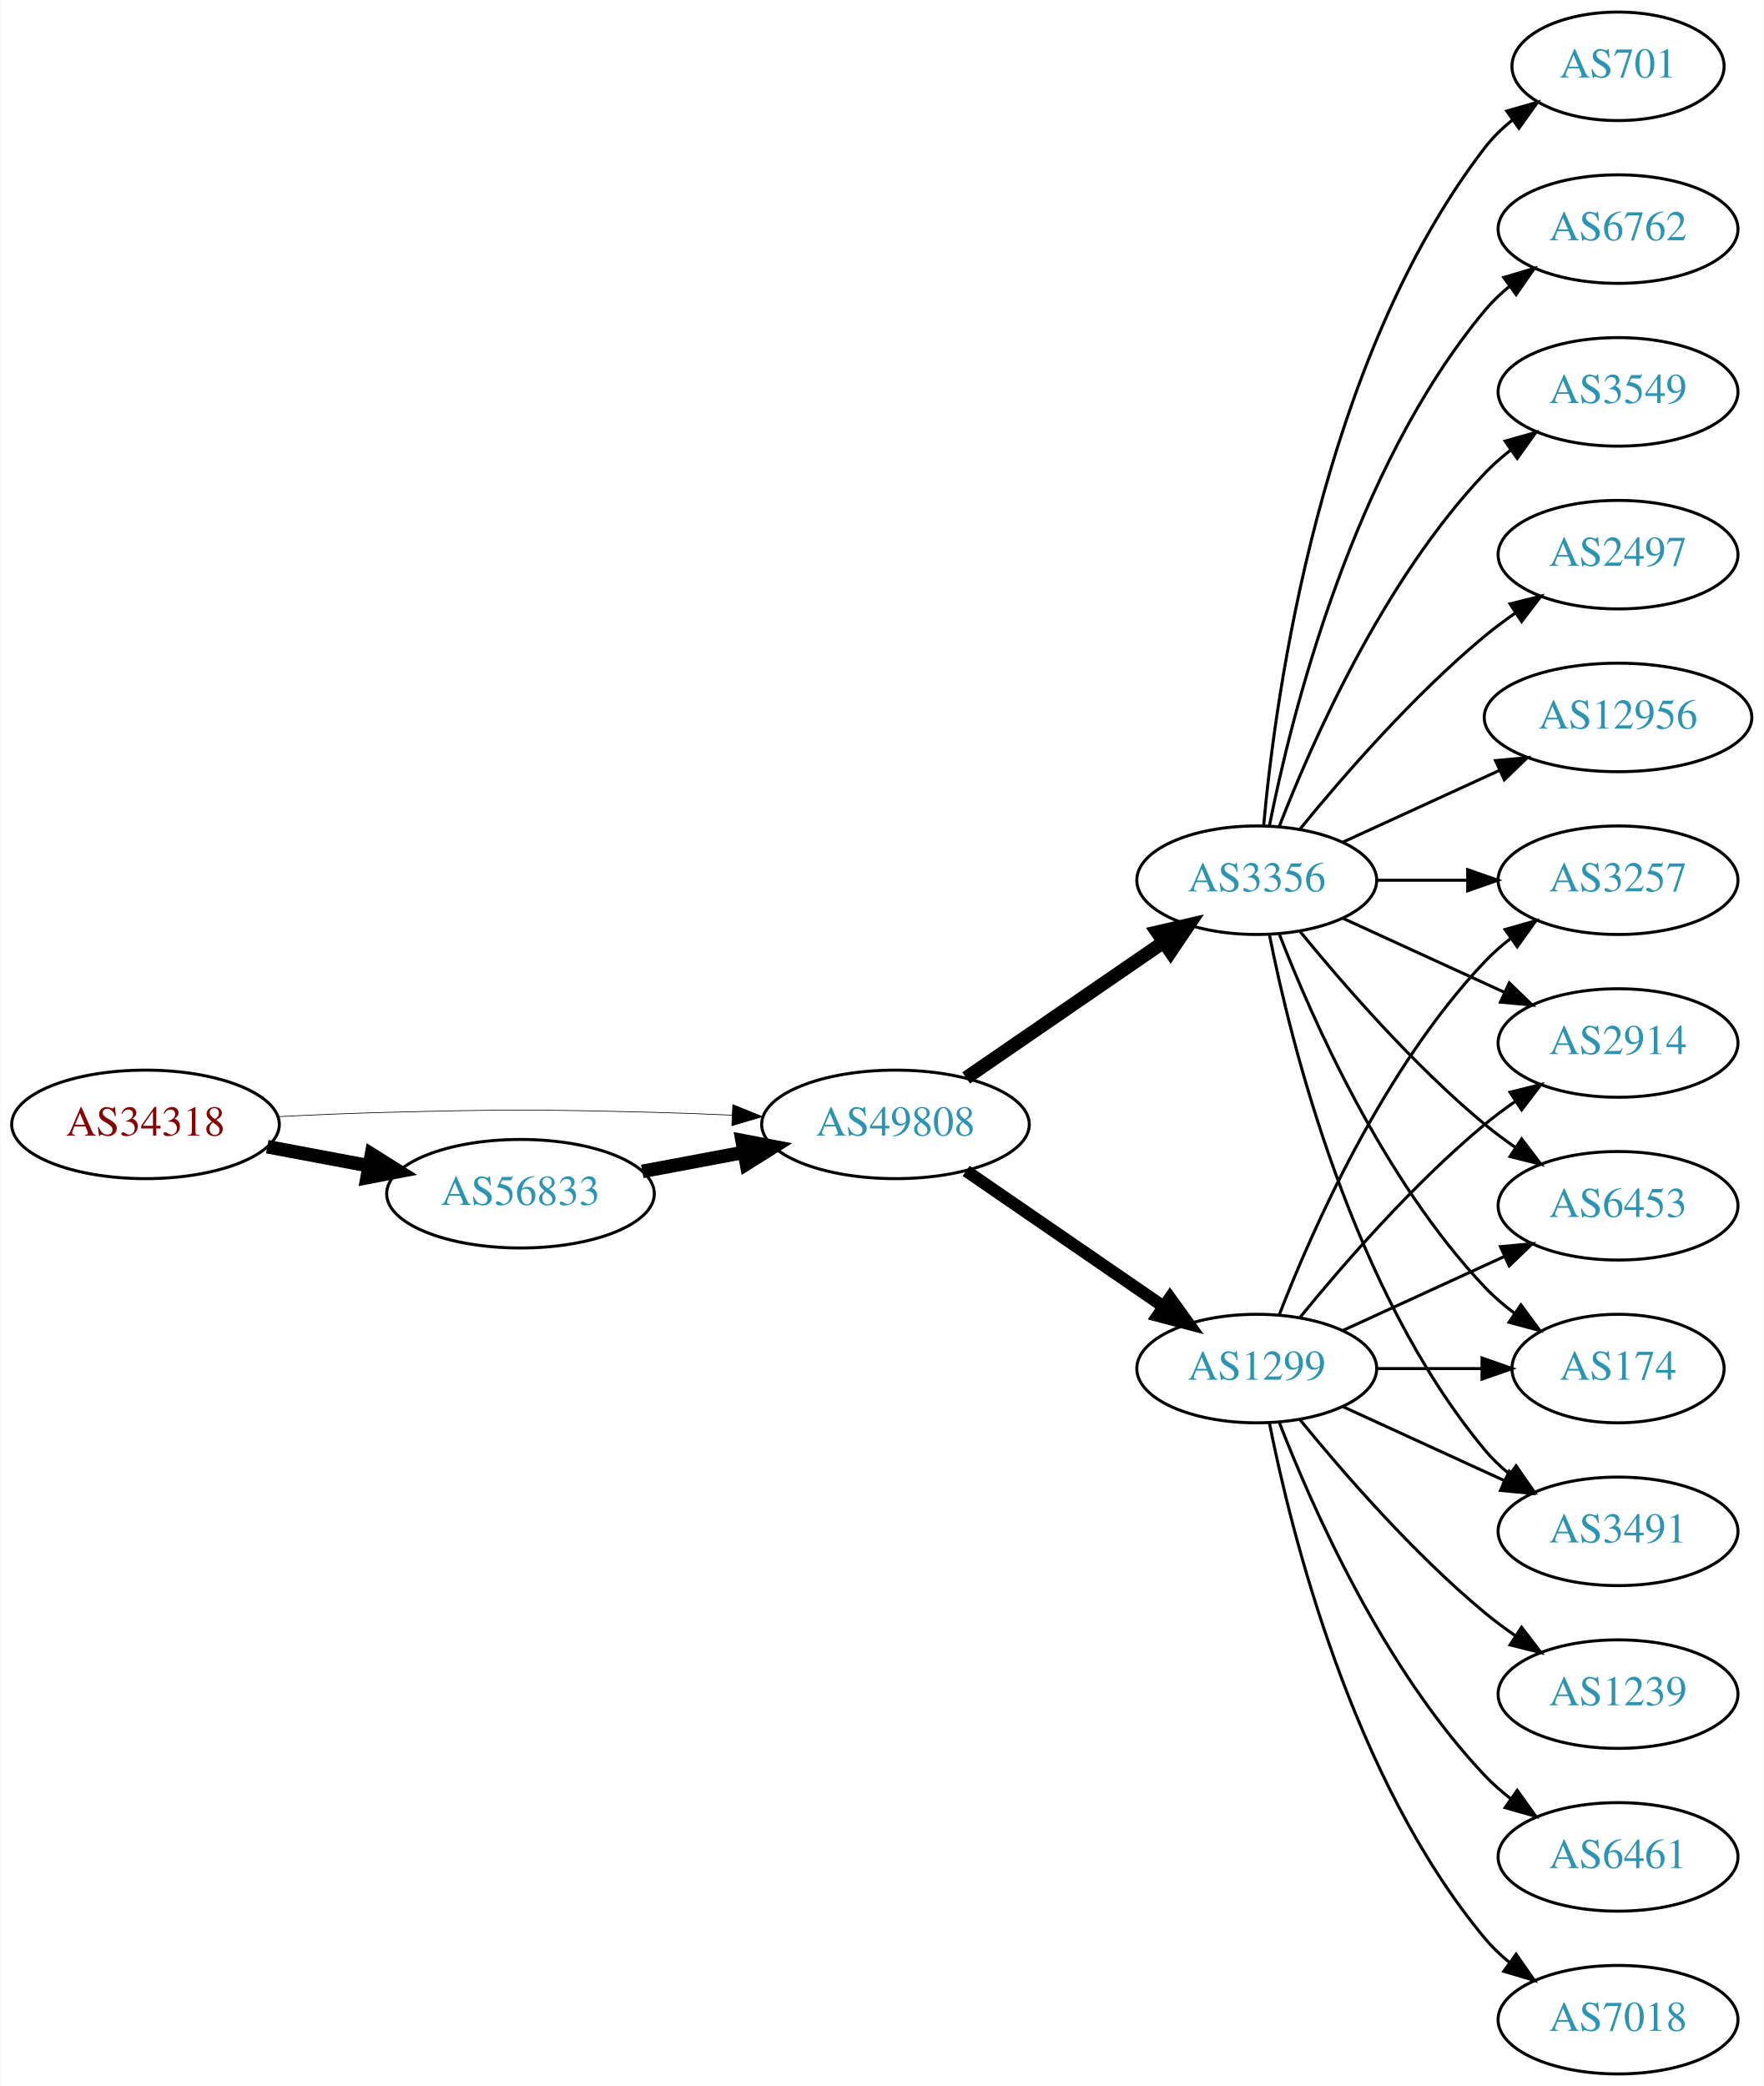
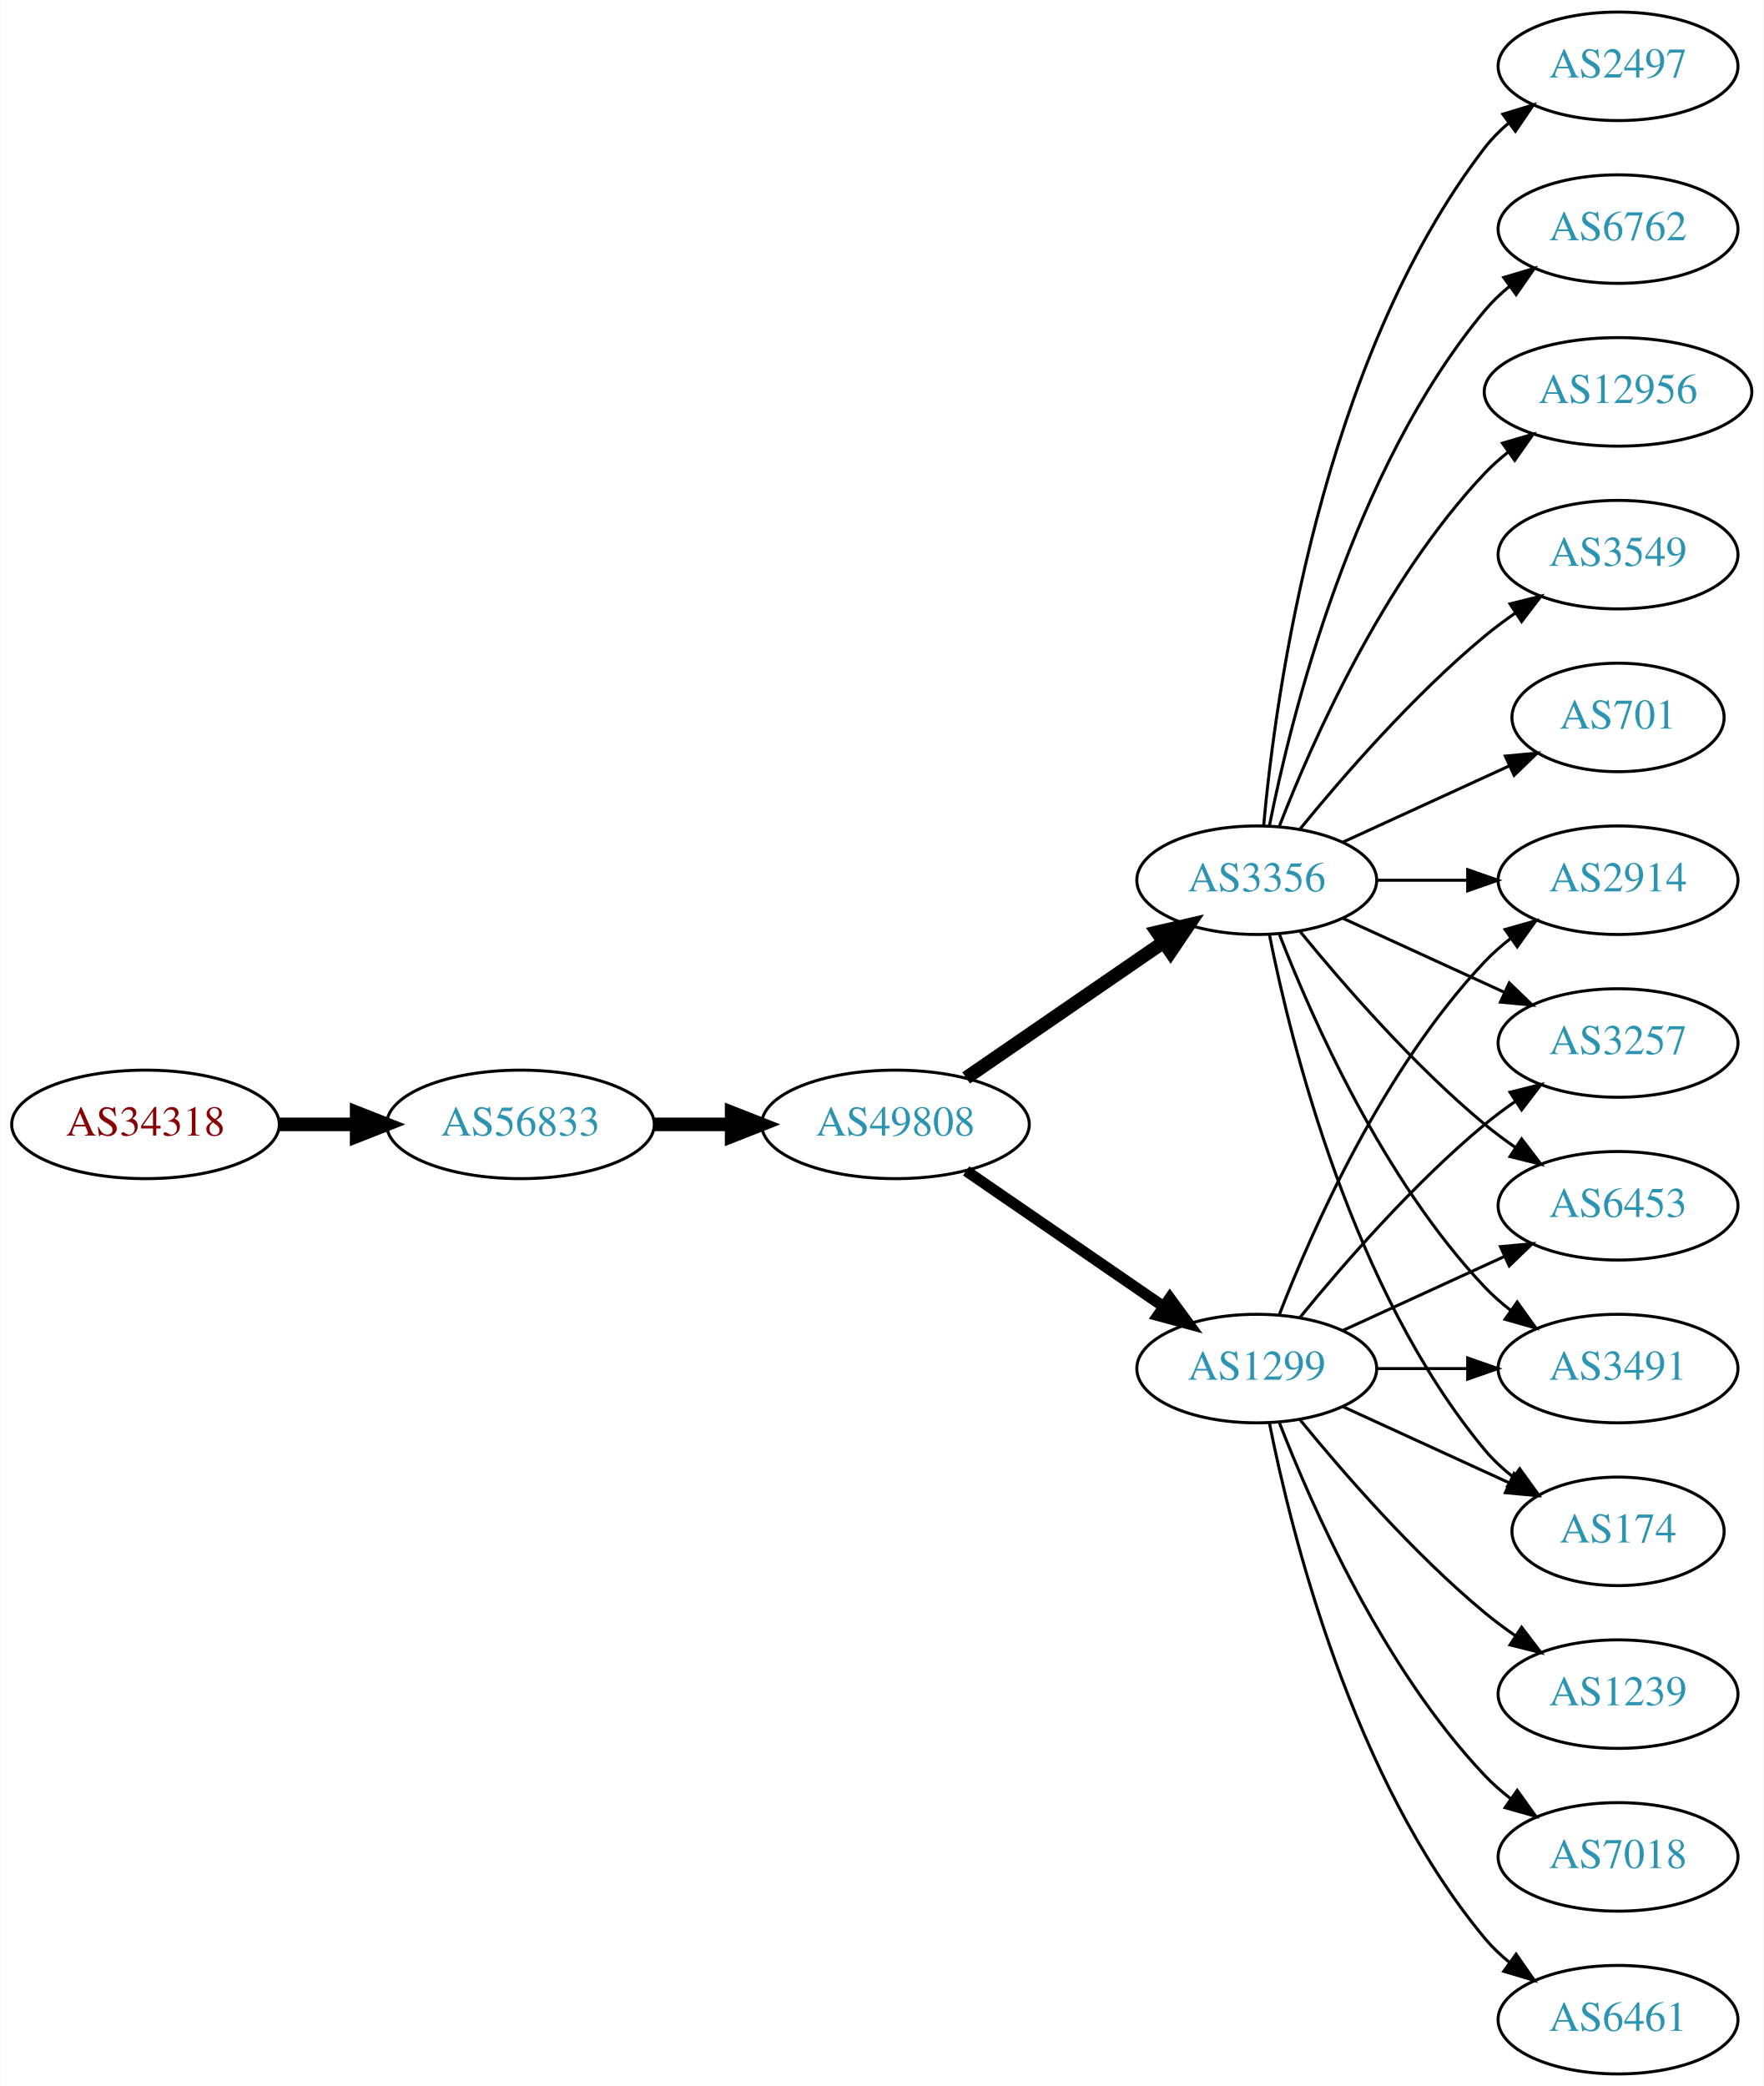
<svg xmlns="http://www.w3.org/2000/svg" xmlns:xlink="http://www.w3.org/1999/xlink" width="585pt" height="692pt" viewBox="0.00 0.00 584.86 692.00">
  <g id="graph0" class="graph" transform="scale(1 1) rotate(0) translate(4 688)">
    <polygon fill="white" stroke="none" points="-4,4 -4,-688 580.862,-688 580.862,4 -4,4" />
    <g id="node1" class="node">
      <g id="a_node1">
        <a xlink:href="/asn/34318" xlink:title="AS34318 ~ Flashnet GmbH [AT]">
          <ellipse fill="#ffffff" stroke="black" cx="44.196" cy="-315" rx="44.393" ry="18" />
          <text text-anchor="middle" x="44.196" y="-311.3" font-family="Times,serif" font-size="14.00" fill="#880000">AS34318</text>
        </a>
      </g>
    </g>
    <g id="node2" class="node">
      <g id="a_node2">
+         <a xlink:href="/asn/56833" xlink:title="AS56833 ~ mieX.at [AT]">
+           <ellipse fill="#ffffff" stroke="black" cx="168.588" cy="-315" rx="44.393" ry="18" />
+           <text text-anchor="middle" x="168.588" y="-311.3" font-family="Times,serif" font-size="14.00" fill="#2c94b3">AS56833</text>
+         </a>
+       </g>
+     </g>
+     <g id="edge1" class="edge">
+       <path fill="none" stroke="black" stroke-width="4.5" d="M88.692,-315C96.898,-315 105.569,-315 114.041,-315" />
+       <polygon fill="black" stroke="black" stroke-width="4.5" points="114.233,-318.938 124.233,-315 114.233,-311.063 114.233,-318.938" />
+     </g>
+     <g id="node3" class="node">
+       <g id="a_node3">
        <a xlink:href="/asn/49808" xlink:title="AS49808 ~ POWERSPEED-AS [AT]">
          <ellipse fill="#ffffff" stroke="black" cx="292.98" cy="-315" rx="44.393" ry="18" />
          <text text-anchor="middle" x="292.98" y="-311.3" font-family="Times,serif" font-size="14.00" fill="#2c94b3">AS49808</text>
        </a>
      </g>
    </g>
-     <g id="edge1" class="edge">
-       <path fill="none" stroke="black" stroke-width="0.225" d="M88.339,-317.575C100.033,-318.165 112.694,-318.705 124.392,-319 163.665,-319.991 173.511,-319.991 212.784,-319 221.192,-318.788 230.098,-318.449 238.784,-318.056" />
-       <polygon fill="black" stroke="black" stroke-width="0.225" points="239.017,-321.549 248.838,-317.575 238.682,-314.557 239.017,-321.549" />
-     </g>
-     <g id="node3" class="node">
-       <g id="a_node3">
-         <a xlink:href="/asn/56833" xlink:title="AS56833 ~ mieX.at [AT]">
-           <ellipse fill="#ffffff" stroke="black" cx="168.588" cy="-292" rx="44.393" ry="18" />
-           <text text-anchor="middle" x="168.588" y="-288.3" font-family="Times,serif" font-size="14.00" fill="#2c94b3">AS56833</text>
-         </a>
-       </g>
-     </g>
    <g id="edge2" class="edge">
-       <path fill="none" stroke="black" stroke-width="4.5" d="M84.595,-307.596C95.296,-305.585 107.019,-303.382 118.196,-301.282" />
-       <polygon fill="black" stroke="black" stroke-width="4.5" points="119.162,-305.107 128.263,-299.39 117.707,-297.367 119.162,-305.107" />
+       <path fill="none" stroke="black" stroke-width="4.5" d="M213.084,-315C221.29,-315 229.961,-315 238.434,-315" />
+       <polygon fill="black" stroke="black" stroke-width="4.5" points="238.625,-318.938 248.625,-315 238.625,-311.063 238.625,-318.938" />
    </g>
    <g id="node4" class="node">
      <g id="a_node4">
        <a xlink:href="/asn/1299" xlink:title="AS1299 ~ Telia Carrier [EU]">
          <ellipse fill="#ffffff" stroke="black" cx="412.823" cy="-234" rx="39.794" ry="18" />
          <text text-anchor="middle" x="412.823" y="-230.3" font-family="Times,serif" font-size="14.00" fill="#2c94b3">AS1299</text>
        </a>
      </g>
    </g>
    <g id="edge3" class="edge">
-       <path fill="none" stroke="black" stroke-width="4.091" d="M316.423,-299.574C335.004,-286.802 361.565,-268.545 381.945,-254.537" />
-       <polygon fill="black" stroke="black" stroke-width="4.091" points="384.046,-257.436 390.259,-248.822 379.991,-251.537 384.046,-257.436" />
+       <path fill="none" stroke="black" stroke-width="3.682" d="M316.423,-299.574C335.004,-286.802 361.565,-268.545 381.945,-254.537" />
+       <polygon fill="black" stroke="black" stroke-width="3.682" points="384.001,-257.371 390.259,-248.822 380.036,-251.602 384.001,-257.371" />
    </g>
    <g id="node5" class="node">
      <g id="a_node5">
        <a xlink:href="/asn/3356" xlink:title="AS3356 ~ Level 3 Parent, LLC [US]">
          <ellipse fill="#ffffff" stroke="black" cx="412.823" cy="-396" rx="39.794" ry="18" />
          <text text-anchor="middle" x="412.823" y="-392.3" font-family="Times,serif" font-size="14.00" fill="#2c94b3">AS3356</text>
        </a>
      </g>
    </g>
    <g id="edge4" class="edge">
      <path fill="none" stroke="black" stroke-width="4.5" d="M316.423,-330.426C335.004,-343.198 361.565,-361.455 381.945,-375.463" />
      <polygon fill="black" stroke="black" stroke-width="4.5" points="379.788,-378.758 390.259,-381.178 384.249,-372.269 379.788,-378.758" />
    </g>
-     <g id="edge5" class="edge">
-       <path fill="none" stroke="black" stroke-width="4.5" d="M208.988,-299.404C219.688,-301.415 231.411,-303.618 242.589,-305.718" />
-       <polygon fill="black" stroke="black" stroke-width="4.5" points="242.1,-309.633 252.655,-307.61 243.554,-301.893 242.1,-309.633" />
-     </g>
    <g id="node6" class="node">
      <g id="a_node6">
-         <a xlink:href="/asn/3257" xlink:title="AS3257 ~ GTT [DE]">
+         <a xlink:href="/asn/2914" xlink:title="AS2914 ~ NTT America, Inc. [US]">
          <ellipse fill="#ffffff" stroke="black" cx="532.666" cy="-396" rx="39.794" ry="18" />
-           <text text-anchor="middle" x="532.666" y="-392.3" font-family="Times,serif" font-size="14.00" fill="#2c94b3">AS3257</text>
-         </a>
-       </g>
-     </g>
-     <g id="edge6" class="edge">
+           <text text-anchor="middle" x="532.666" y="-392.3" font-family="Times,serif" font-size="14.00" fill="#2c94b3">AS2914</text>
+         </a>
+       </g>
+     </g>
+     <g id="edge5" class="edge">
      <path fill="none" stroke="black" d="M420.346,-251.994C431.097,-279.728 454.754,-333.429 488.469,-369 491.055,-371.728 493.973,-374.294 497.041,-376.677" />
      <polygon fill="black" stroke="black" points="495.195,-379.658 505.389,-382.543 499.219,-373.93 495.195,-379.658" />
    </g>
    <g id="node7" class="node">
      <g id="a_node7">
-         <a xlink:href="/asn/2914" xlink:title="AS2914 ~ NTT America, Inc. [US]">
+         <a xlink:href="/asn/3257" xlink:title="AS3257 ~ GTT [DE]">
          <ellipse fill="#ffffff" stroke="black" cx="532.666" cy="-342" rx="39.794" ry="18" />
-           <text text-anchor="middle" x="532.666" y="-338.3" font-family="Times,serif" font-size="14.00" fill="#2c94b3">AS2914</text>
-         </a>
-       </g>
-     </g>
-     <g id="edge7" class="edge">
+           <text text-anchor="middle" x="532.666" y="-338.3" font-family="Times,serif" font-size="14.00" fill="#2c94b3">AS3257</text>
+         </a>
+       </g>
+     </g>
+     <g id="edge6" class="edge">
      <path fill="none" stroke="black" d="M427.242,-251.065C441.357,-268.375 464.771,-295.345 488.469,-315 491.686,-317.668 495.186,-320.27 498.757,-322.741" />
      <polygon fill="black" stroke="black" points="496.835,-325.666 507.113,-328.236 500.68,-319.817 496.835,-325.666" />
    </g>
    <g id="node8" class="node">
      <g id="a_node8">
        <a xlink:href="/asn/1239" xlink:title="AS1239 ~ Sprint [US]">
          <ellipse fill="#ffffff" stroke="black" cx="532.666" cy="-126" rx="39.794" ry="18" />
          <text text-anchor="middle" x="532.666" y="-122.3" font-family="Times,serif" font-size="14.00" fill="#2c94b3">AS1239</text>
        </a>
      </g>
    </g>
-     <g id="edge8" class="edge">
+     <g id="edge7" class="edge">
      <path fill="none" stroke="black" d="M427.242,-216.935C441.357,-199.625 464.771,-172.655 488.469,-153 491.686,-150.332 495.186,-147.73 498.757,-145.259" />
      <polygon fill="black" stroke="black" points="500.68,-148.183 507.113,-139.764 496.835,-142.334 500.68,-148.183" />
    </g>
    <g id="node9" class="node">
      <g id="a_node9">
-         <a xlink:href="/asn/6461" xlink:title="AS6461 ~ Zayo Bandwidth [US]">
-           <ellipse fill="#ffffff" stroke="black" cx="532.666" cy="-72" rx="39.794" ry="18" />
-           <text text-anchor="middle" x="532.666" y="-68.3" font-family="Times,serif" font-size="14.00" fill="#2c94b3">AS6461</text>
-         </a>
-       </g>
-     </g>
-     <g id="edge9" class="edge">
-       <path fill="none" stroke="black" d="M420.346,-216.006C431.097,-188.272 454.754,-134.571 488.469,-99 491.055,-96.272 493.973,-93.706 497.041,-91.323" />
-       <polygon fill="black" stroke="black" points="499.219,-94.07 505.389,-85.457 495.195,-88.342 499.219,-94.07" />
-     </g>
-     <g id="node10" class="node">
-       <g id="a_node10">
        <a xlink:href="/asn/6453" xlink:title="AS6453 ~ TATA COMMUNICATIONS (AMERICA) INC [US]">
          <ellipse fill="#ffffff" stroke="black" cx="532.666" cy="-288" rx="39.794" ry="18" />
          <text text-anchor="middle" x="532.666" y="-284.3" font-family="Times,serif" font-size="14.00" fill="#2c94b3">AS6453</text>
        </a>
      </g>
    </g>
-     <g id="edge10" class="edge">
+     <g id="edge8" class="edge">
      <path fill="none" stroke="black" d="M441.452,-246.661C457.409,-253.973 477.679,-263.261 494.962,-271.181" />
      <polygon fill="black" stroke="black" points="493.661,-274.435 504.21,-275.419 496.577,-268.071 493.661,-274.435" />
    </g>
+     <g id="node10" class="node">
+       <g id="a_node10">
+         <a xlink:href="/asn/3491" xlink:title="AS3491 ~ PCCW Global, Inc. [US]">
+           <ellipse fill="#ffffff" stroke="black" cx="532.666" cy="-234" rx="39.794" ry="18" />
+           <text text-anchor="middle" x="532.666" y="-230.3" font-family="Times,serif" font-size="14.00" fill="#2c94b3">AS3491</text>
+         </a>
+       </g>
+     </g>
+     <g id="edge9" class="edge">
+       <path fill="none" stroke="black" d="M452.736,-234C462.289,-234 472.639,-234 482.601,-234" />
+       <polygon fill="black" stroke="black" points="482.794,-237.5 492.794,-234 482.794,-230.5 482.794,-237.5" />
+     </g>
    <g id="node11" class="node">
      <g id="a_node11">
-         <a xlink:href="/asn/174" xlink:title="AS174 ~ Cogent Communications [US]">
-           <ellipse fill="#ffffff" stroke="black" cx="532.666" cy="-234" rx="35.194" ry="18" />
-           <text text-anchor="middle" x="532.666" y="-230.3" font-family="Times,serif" font-size="14.00" fill="#2c94b3">AS174</text>
-         </a>
-       </g>
-     </g>
-     <g id="edge11" class="edge">
-       <path fill="none" stroke="black" d="M452.736,-234C463.822,-234 475.982,-234 487.364,-234" />
-       <polygon fill="black" stroke="black" points="487.546,-237.5 497.546,-234 487.546,-230.5 487.546,-237.5" />
+         <a xlink:href="/asn/7018" xlink:title="AS7018 ~ AT&amp;T Services, Inc. [US]">
+           <ellipse fill="#ffffff" stroke="black" cx="532.666" cy="-72" rx="39.794" ry="18" />
+           <text text-anchor="middle" x="532.666" y="-68.3" font-family="Times,serif" font-size="14.00" fill="#2c94b3">AS7018</text>
+         </a>
+       </g>
+     </g>
+     <g id="edge10" class="edge">
+       <path fill="none" stroke="black" d="M420.346,-216.006C431.097,-188.272 454.754,-134.571 488.469,-99 491.055,-96.272 493.973,-93.706 497.041,-91.323" />
+       <polygon fill="black" stroke="black" points="499.219,-94.07 505.389,-85.457 495.195,-88.342 499.219,-94.07" />
    </g>
    <g id="node12" class="node">
      <g id="a_node12">
-         <a xlink:href="/asn/3491" xlink:title="AS3491 ~ PCCW Global, Inc. [US]">
-           <ellipse fill="#ffffff" stroke="black" cx="532.666" cy="-180" rx="39.794" ry="18" />
-           <text text-anchor="middle" x="532.666" y="-176.3" font-family="Times,serif" font-size="14.00" fill="#2c94b3">AS3491</text>
-         </a>
-       </g>
-     </g>
-     <g id="edge12" class="edge">
-       <path fill="none" stroke="black" d="M441.452,-221.339C457.409,-214.027 477.679,-204.739 494.962,-196.819" />
-       <polygon fill="black" stroke="black" points="496.577,-199.929 504.21,-192.581 493.661,-193.565 496.577,-199.929" />
+         <a xlink:href="/asn/6461" xlink:title="AS6461 ~ Zayo Bandwidth [US]">
+           <ellipse fill="#ffffff" stroke="black" cx="532.666" cy="-18" rx="39.794" ry="18" />
+           <text text-anchor="middle" x="532.666" y="-14.3" font-family="Times,serif" font-size="14.00" fill="#2c94b3">AS6461</text>
+         </a>
+       </g>
+     </g>
+     <g id="edge11" class="edge">
+       <path fill="none" stroke="black" d="M417.022,-215.927C424.185,-179.859 444.46,-97.875 488.469,-45 490.874,-42.111 493.671,-39.437 496.663,-36.987" />
+       <polygon fill="black" stroke="black" points="498.853,-39.722 504.906,-31.027 494.751,-34.05 498.853,-39.722" />
    </g>
    <g id="node13" class="node">
      <g id="a_node13">
-         <a xlink:href="/asn/7018" xlink:title="AS7018 ~ AT&amp;T Services, Inc. [US]">
-           <ellipse fill="#ffffff" stroke="black" cx="532.666" cy="-18" rx="39.794" ry="18" />
-           <text text-anchor="middle" x="532.666" y="-14.3" font-family="Times,serif" font-size="14.00" fill="#2c94b3">AS7018</text>
-         </a>
-       </g>
+         <a xlink:href="/asn/174" xlink:title="AS174 ~ Cogent Communications [US]">
+           <ellipse fill="#ffffff" stroke="black" cx="532.666" cy="-180" rx="35.194" ry="18" />
+           <text text-anchor="middle" x="532.666" y="-176.3" font-family="Times,serif" font-size="14.00" fill="#2c94b3">AS174</text>
+         </a>
+       </g>
+     </g>
+     <g id="edge12" class="edge">
+       <path fill="none" stroke="black" d="M441.452,-221.339C457.868,-213.817 478.85,-204.202 496.446,-196.139" />
+       <polygon fill="black" stroke="black" points="498.191,-199.189 505.824,-191.842 495.275,-192.826 498.191,-199.189" />
    </g>
    <g id="edge13" class="edge">
-       <path fill="none" stroke="black" d="M417.022,-215.927C424.185,-179.859 444.46,-97.875 488.469,-45 490.874,-42.111 493.671,-39.437 496.663,-36.987" />
-       <polygon fill="black" stroke="black" points="498.853,-39.722 504.906,-31.027 494.751,-34.05 498.853,-39.722" />
-     </g>
-     <g id="edge20" class="edge">
      <path fill="none" stroke="black" d="M452.736,-396C462.289,-396 472.639,-396 482.601,-396" />
      <polygon fill="black" stroke="black" points="482.794,-399.5 492.794,-396 482.794,-392.5 482.794,-399.5" />
    </g>
-     <g id="edge19" class="edge">
+     <g id="edge14" class="edge">
      <path fill="none" stroke="black" d="M441.452,-383.339C457.409,-376.027 477.679,-366.739 494.962,-358.819" />
      <polygon fill="black" stroke="black" points="496.577,-361.929 504.21,-354.581 493.661,-355.565 496.577,-361.929" />
    </g>
    <g id="edge15" class="edge">
      <path fill="none" stroke="black" d="M427.242,-378.935C441.357,-361.625 464.771,-334.655 488.469,-315 491.686,-312.332 495.186,-309.73 498.757,-307.259" />
      <polygon fill="black" stroke="black" points="500.68,-310.183 507.113,-301.764 496.835,-304.334 500.68,-310.183" />
    </g>
    <g id="edge21" class="edge">
-       <path fill="none" stroke="black" d="M420.346,-378.006C431.097,-350.272 454.754,-296.571 488.469,-261 491.412,-257.895 494.786,-254.999 498.321,-252.345" />
-       <polygon fill="black" stroke="black" points="500.451,-255.129 506.74,-246.603 496.507,-249.346 500.451,-255.129" />
-     </g>
-     <g id="edge22" class="edge">
-       <path fill="none" stroke="black" d="M417.022,-377.927C424.185,-341.859 444.46,-259.875 488.469,-207 490.874,-204.111 493.671,-201.437 496.663,-198.987" />
-       <polygon fill="black" stroke="black" points="498.853,-201.723 504.906,-193.027 494.751,-196.05 498.853,-201.723" />
+       <path fill="none" stroke="black" d="M420.346,-378.006C431.097,-350.272 454.754,-296.571 488.469,-261 491.055,-258.272 493.973,-255.706 497.041,-253.323" />
+       <polygon fill="black" stroke="black" points="499.219,-256.07 505.389,-247.457 495.195,-250.342 499.219,-256.07" />
+     </g>
+     <g id="edge19" class="edge">
+       <path fill="none" stroke="black" d="M417.022,-377.927C424.185,-341.859 444.46,-259.875 488.469,-207 491.206,-203.712 494.451,-200.702 497.915,-197.983" />
+       <polygon fill="black" stroke="black" points="500.051,-200.761 506.256,-192.173 496.05,-195.017 500.051,-200.761" />
    </g>
    <g id="node14" class="node">
      <g id="a_node14">
-         <a xlink:href="/asn/12956" xlink:title="AS12956 ~ TELXIUS [ES]">
-           <ellipse fill="#ffffff" stroke="black" cx="532.666" cy="-450" rx="44.393" ry="18" />
-           <text text-anchor="middle" x="532.666" y="-446.3" font-family="Times,serif" font-size="14.00" fill="#2c94b3">AS12956</text>
-         </a>
-       </g>
-     </g>
-     <g id="edge14" class="edge">
-       <path fill="none" stroke="black" d="M441.452,-408.661C456.95,-415.762 476.516,-424.728 493.463,-432.494" />
-       <polygon fill="black" stroke="black" points="492.016,-435.681 502.565,-436.665 494.933,-429.317 492.016,-435.681" />
+         <a xlink:href="/asn/701" xlink:title="AS701 ~ UUNET [US]">
+           <ellipse fill="#ffffff" stroke="black" cx="532.666" cy="-450" rx="35.194" ry="18" />
+           <text text-anchor="middle" x="532.666" y="-446.3" font-family="Times,serif" font-size="14.00" fill="#2c94b3">AS701</text>
+         </a>
+       </g>
+     </g>
+     <g id="edge16" class="edge">
+       <path fill="none" stroke="black" d="M441.452,-408.661C457.868,-416.183 478.85,-425.798 496.446,-433.861" />
+       <polygon fill="black" stroke="black" points="495.275,-437.174 505.824,-438.158 498.191,-430.811 495.275,-437.174" />
    </g>
    <g id="node15" class="node">
      <g id="a_node15">
-         <a xlink:href="/asn/701" xlink:title="AS701 ~ UUNET [US]">
-           <ellipse fill="#ffffff" stroke="black" cx="532.666" cy="-666" rx="35.194" ry="18" />
-           <text text-anchor="middle" x="532.666" y="-662.3" font-family="Times,serif" font-size="14.00" fill="#2c94b3">AS701</text>
-         </a>
-       </g>
-     </g>
-     <g id="edge16" class="edge">
-       <path fill="none" stroke="black" d="M415.107,-414.117C419.005,-457.332 434.022,-568.131 488.469,-639 491.076,-642.393 494.24,-645.467 497.657,-648.223" />
-       <polygon fill="black" stroke="black" points="495.76,-651.168 505.949,-654.073 499.796,-645.448 495.76,-651.168" />
+         <a xlink:href="/asn/2497" xlink:title="AS2497 ~ Internet Initiative Japan Inc. [JP]">
+           <ellipse fill="#ffffff" stroke="black" cx="532.666" cy="-666" rx="39.794" ry="18" />
+           <text text-anchor="middle" x="532.666" y="-662.3" font-family="Times,serif" font-size="14.00" fill="#2c94b3">AS2497</text>
+         </a>
+       </g>
+     </g>
+     <g id="edge17" class="edge">
+       <path fill="none" stroke="black" d="M415.107,-414.117C419.005,-457.332 434.022,-568.131 488.469,-639 490.759,-641.981 493.479,-644.716 496.424,-647.205" />
+       <polygon fill="black" stroke="black" points="494.47,-650.113 504.6,-653.218 498.618,-644.473 494.47,-650.113" />
    </g>
    <g id="node16" class="node">
      <g id="a_node16">
        <a xlink:href="/asn/6762" xlink:title="AS6762 ~ TELECOM ITALIA SPARKLE S.p.A. [IT]">
          <ellipse fill="#ffffff" stroke="black" cx="532.666" cy="-612" rx="39.794" ry="18" />
          <text text-anchor="middle" x="532.666" y="-608.3" font-family="Times,serif" font-size="14.00" fill="#2c94b3">AS6762</text>
        </a>
      </g>
    </g>
-     <g id="edge17" class="edge">
+     <g id="edge18" class="edge">
      <path fill="none" stroke="black" d="M417.022,-414.073C424.185,-450.141 444.46,-532.125 488.469,-585 490.874,-587.889 493.671,-590.563 496.663,-593.013" />
      <polygon fill="black" stroke="black" points="494.751,-595.95 504.906,-598.973 498.853,-590.277 494.751,-595.95" />
    </g>
    <g id="node17" class="node">
      <g id="a_node17">
-         <a xlink:href="/asn/3549" xlink:title="AS3549 ~ Level 3 Parent, LLC [US]">
-           <ellipse fill="#ffffff" stroke="black" cx="532.666" cy="-558" rx="39.794" ry="18" />
-           <text text-anchor="middle" x="532.666" y="-554.3" font-family="Times,serif" font-size="14.00" fill="#2c94b3">AS3549</text>
-         </a>
-       </g>
-     </g>
-     <g id="edge18" class="edge">
-       <path fill="none" stroke="black" d="M420.346,-413.994C431.097,-441.728 454.754,-495.429 488.469,-531 491.055,-533.728 493.973,-536.294 497.041,-538.677" />
-       <polygon fill="black" stroke="black" points="495.195,-541.658 505.389,-544.543 499.219,-535.93 495.195,-541.658" />
+         <a xlink:href="/asn/12956" xlink:title="AS12956 ~ TELXIUS [ES]">
+           <ellipse fill="#ffffff" stroke="black" cx="532.666" cy="-558" rx="44.393" ry="18" />
+           <text text-anchor="middle" x="532.666" y="-554.3" font-family="Times,serif" font-size="14.00" fill="#2c94b3">AS12956</text>
+         </a>
+       </g>
+     </g>
+     <g id="edge20" class="edge">
+       <path fill="none" stroke="black" d="M420.346,-413.994C431.097,-441.728 454.754,-495.429 488.469,-531 490.854,-533.515 493.52,-535.893 496.326,-538.117" />
+       <polygon fill="black" stroke="black" points="494.32,-540.985 504.488,-543.961 498.395,-535.293 494.32,-540.985" />
    </g>
    <g id="node18" class="node">
      <g id="a_node18">
-         <a xlink:href="/asn/2497" xlink:title="AS2497 ~ Internet Initiative Japan Inc. [JP]">
+         <a xlink:href="/asn/3549" xlink:title="AS3549 ~ Level 3 Parent, LLC [US]">
          <ellipse fill="#ffffff" stroke="black" cx="532.666" cy="-504" rx="39.794" ry="18" />
-           <text text-anchor="middle" x="532.666" y="-500.3" font-family="Times,serif" font-size="14.00" fill="#2c94b3">AS2497</text>
-         </a>
-       </g>
-     </g>
-     <g id="edge23" class="edge">
+           <text text-anchor="middle" x="532.666" y="-500.3" font-family="Times,serif" font-size="14.00" fill="#2c94b3">AS3549</text>
+         </a>
+       </g>
+     </g>
+     <g id="edge22" class="edge">
      <path fill="none" stroke="black" d="M427.242,-413.065C441.357,-430.375 464.771,-457.345 488.469,-477 491.686,-479.668 495.186,-482.27 498.757,-484.741" />
      <polygon fill="black" stroke="black" points="496.835,-487.666 507.113,-490.236 500.68,-481.817 496.835,-487.666" />
    </g>
  </g>
</svg>
